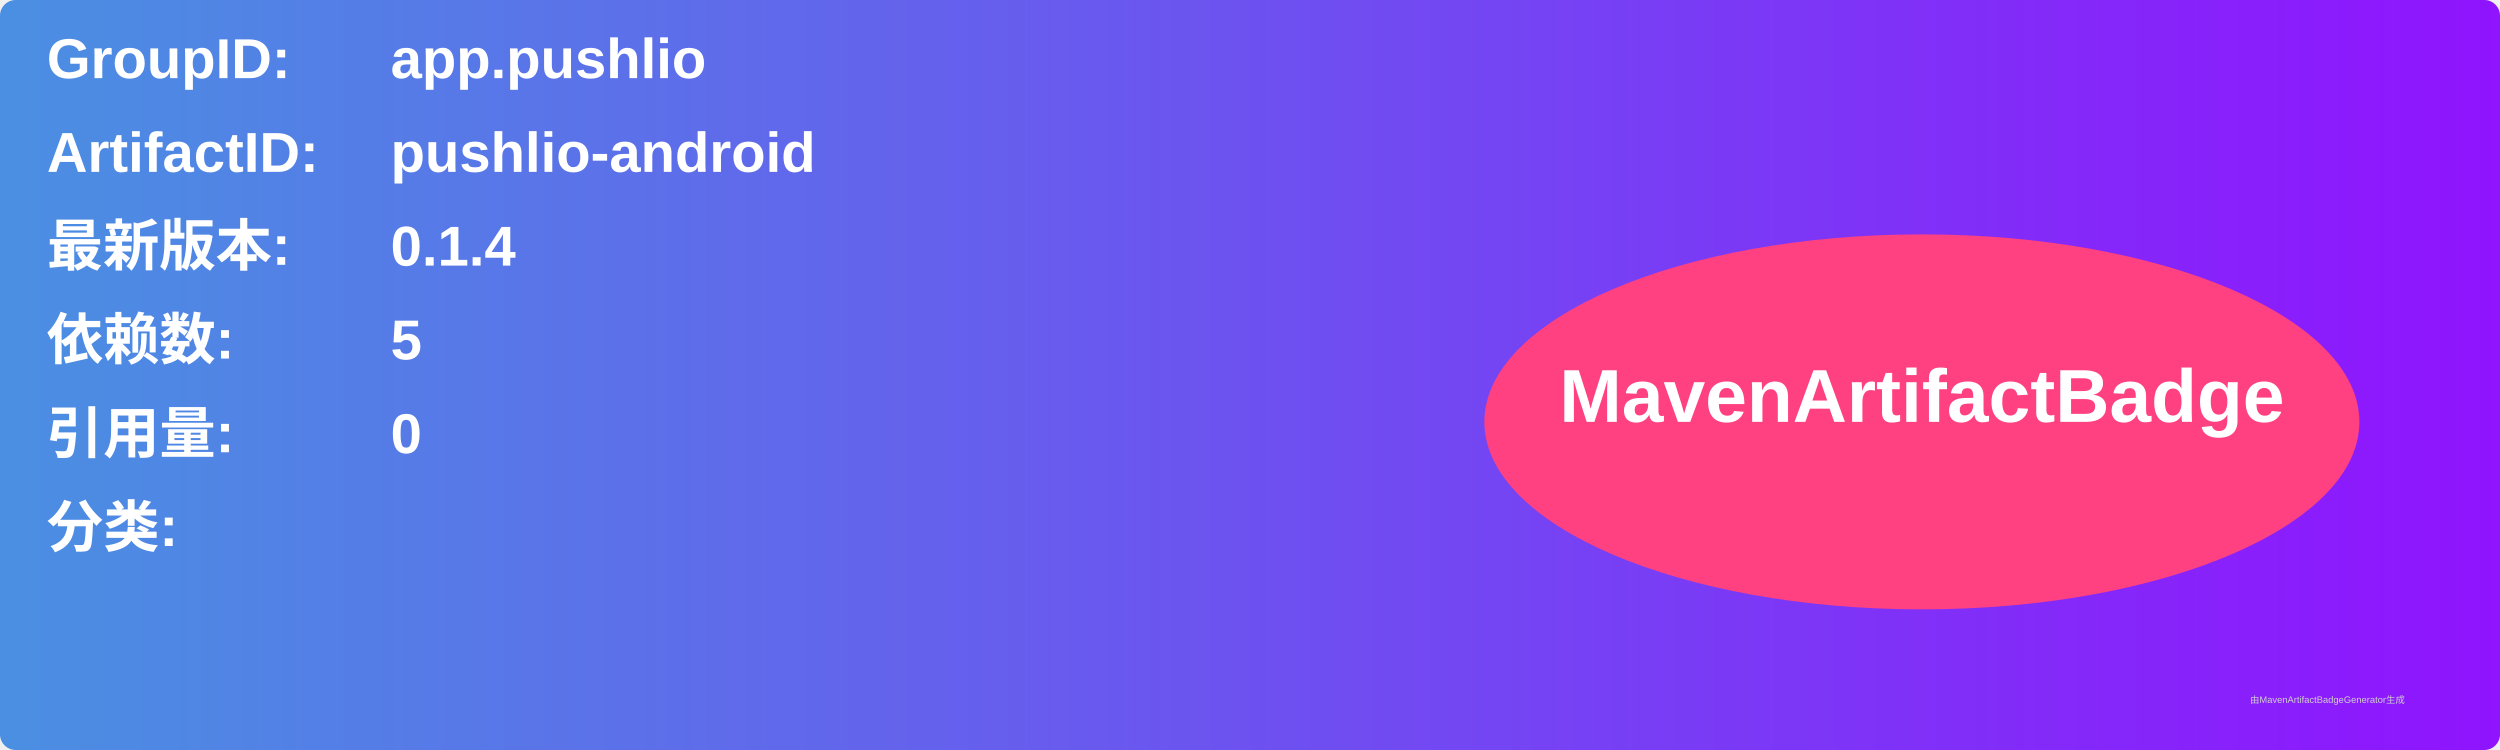
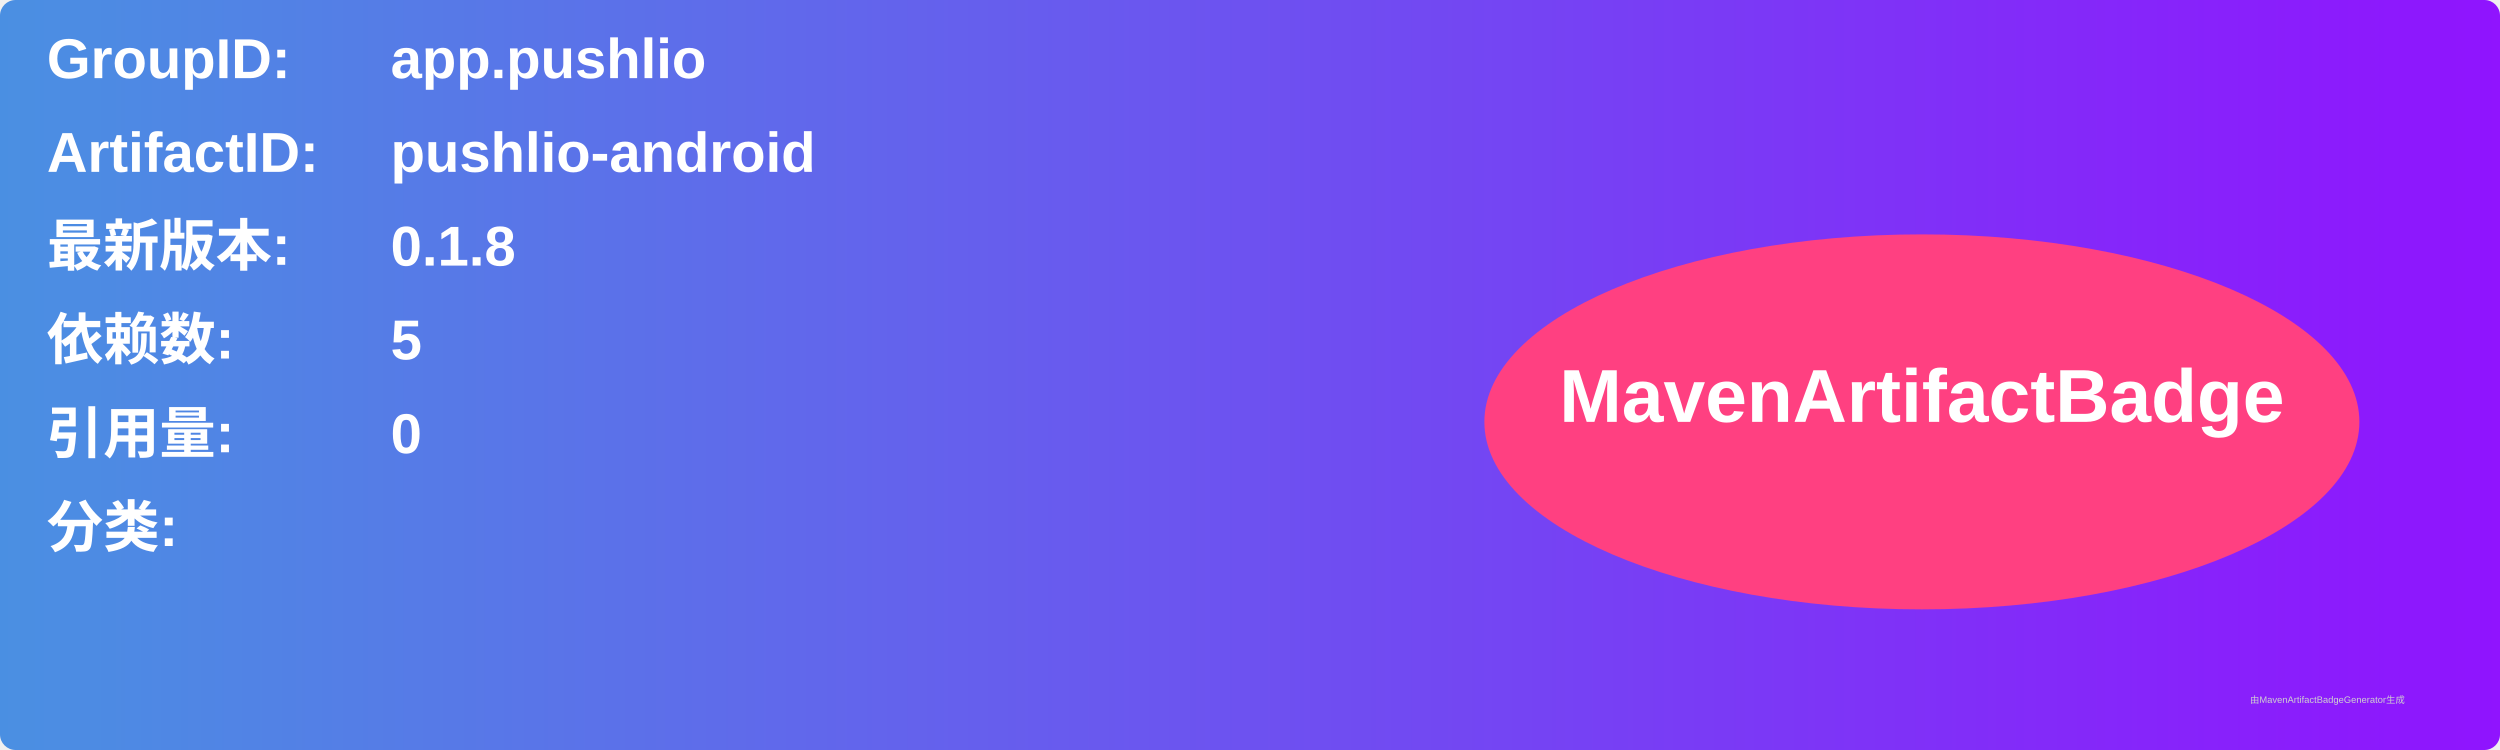
<svg xmlns="http://www.w3.org/2000/svg" width="800" height="240" viewBox="0 0 800 240">
  <linearGradient id="grad" x1="0%" y1="0%" x2="100%" y2="0%">
    <stop offset="0%" stop-color="#4a90e2" />
    <stop offset="100%" stop-color="#9013fe" />
  </linearGradient>
  <rect width="100%" height="100%" rx="5" ry="5" fill="url(#grad)" />
  <g transform="translate(15, 15)">
    <text x="0" y="10" font-family="Arial" font-size="18" fill="white" font-weight="bold" width="260">GroupID:</text>
    <text x="110" y="10" font-family="Arial" font-size="18" fill="white" font-weight="bold" width="460">app.pushlio</text>
    <text x="0" y="40" font-family="Arial" font-size="18" fill="white" font-weight="bold" width="260">ArtifactID:</text>
    <text x="110" y="40" font-family="Arial" font-size="18" fill="white" font-weight="bold" width="460">pushlio-android</text>
    <text x="0" y="70" font-family="Arial" font-size="18" fill="white" font-weight="bold">最新版本:</text>
    <text x="110" y="70" font-family="Arial" font-size="18" fill="white" font-weight="bold">
-       <tspan font-weight="bold">0.1.4</tspan>
+       <tspan font-weight="bold">0.1.8</tspan>
    </text>
    <text x="0" y="100" font-family="Arial" font-size="18" fill="white" font-weight="bold">依赖数: </text>
    <text x="110" y="100" font-family="Arial" font-size="18" fill="white">
      <tspan font-weight="bold">5</tspan>
    </text>
    <text x="0" y="130" font-family="Arial" font-size="18" fill="white" font-weight="bold">引用量: </text>
    <text x="110" y="130" font-family="Arial" font-size="18" fill="white">
      <tspan font-weight="bold">0</tspan>
    </text>
    <text x="0" y="160" font-family="Arial" font-size="18" fill="white" font-weight="bold">分类:</text>
    <text x="10" y="190" font-family="Arial" font-size="10" fill="white">
      <tspan font-weight="bold" />
    </text>
    <ellipse cx="600" cy="120" rx="140" ry="60" fill="#ff4081" />
    <text x="600" y="120" text-anchor="middle" font-family="Arial" font-size="24" fill="white" font-weight="bold">MavenArtifactBadge</text>
  </g>
  <text x="720" y="225" font-family="Arial" font-size="3" fill="#d0d0d0">由MavenArtifactBadgeGenerator生成</text>
</svg>
